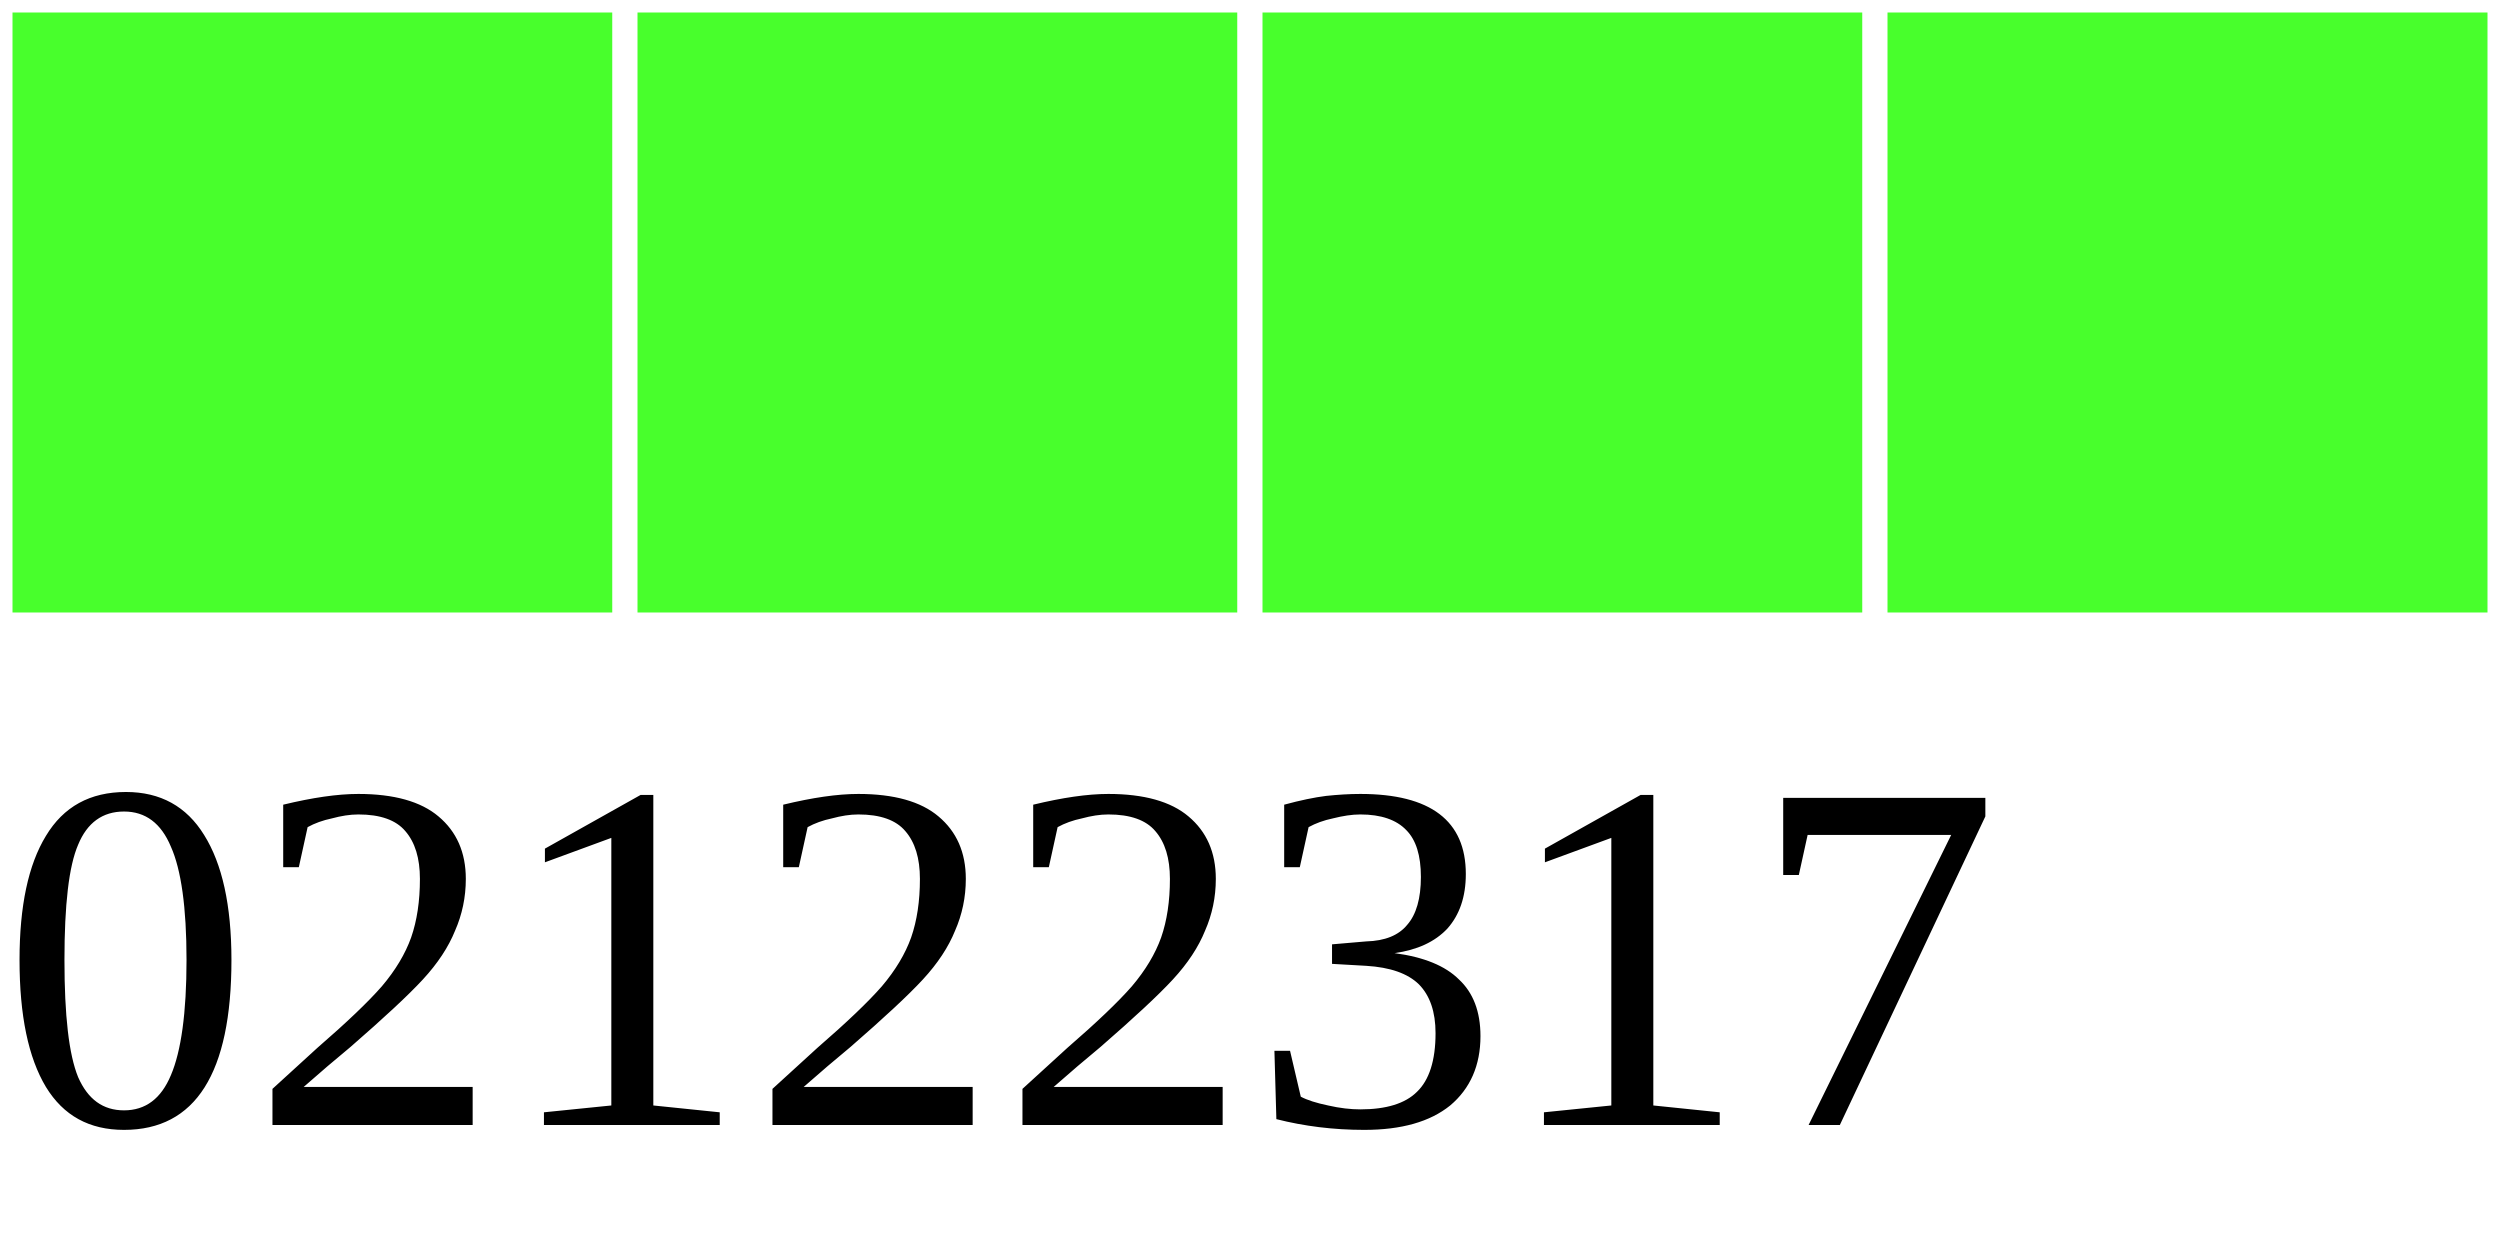
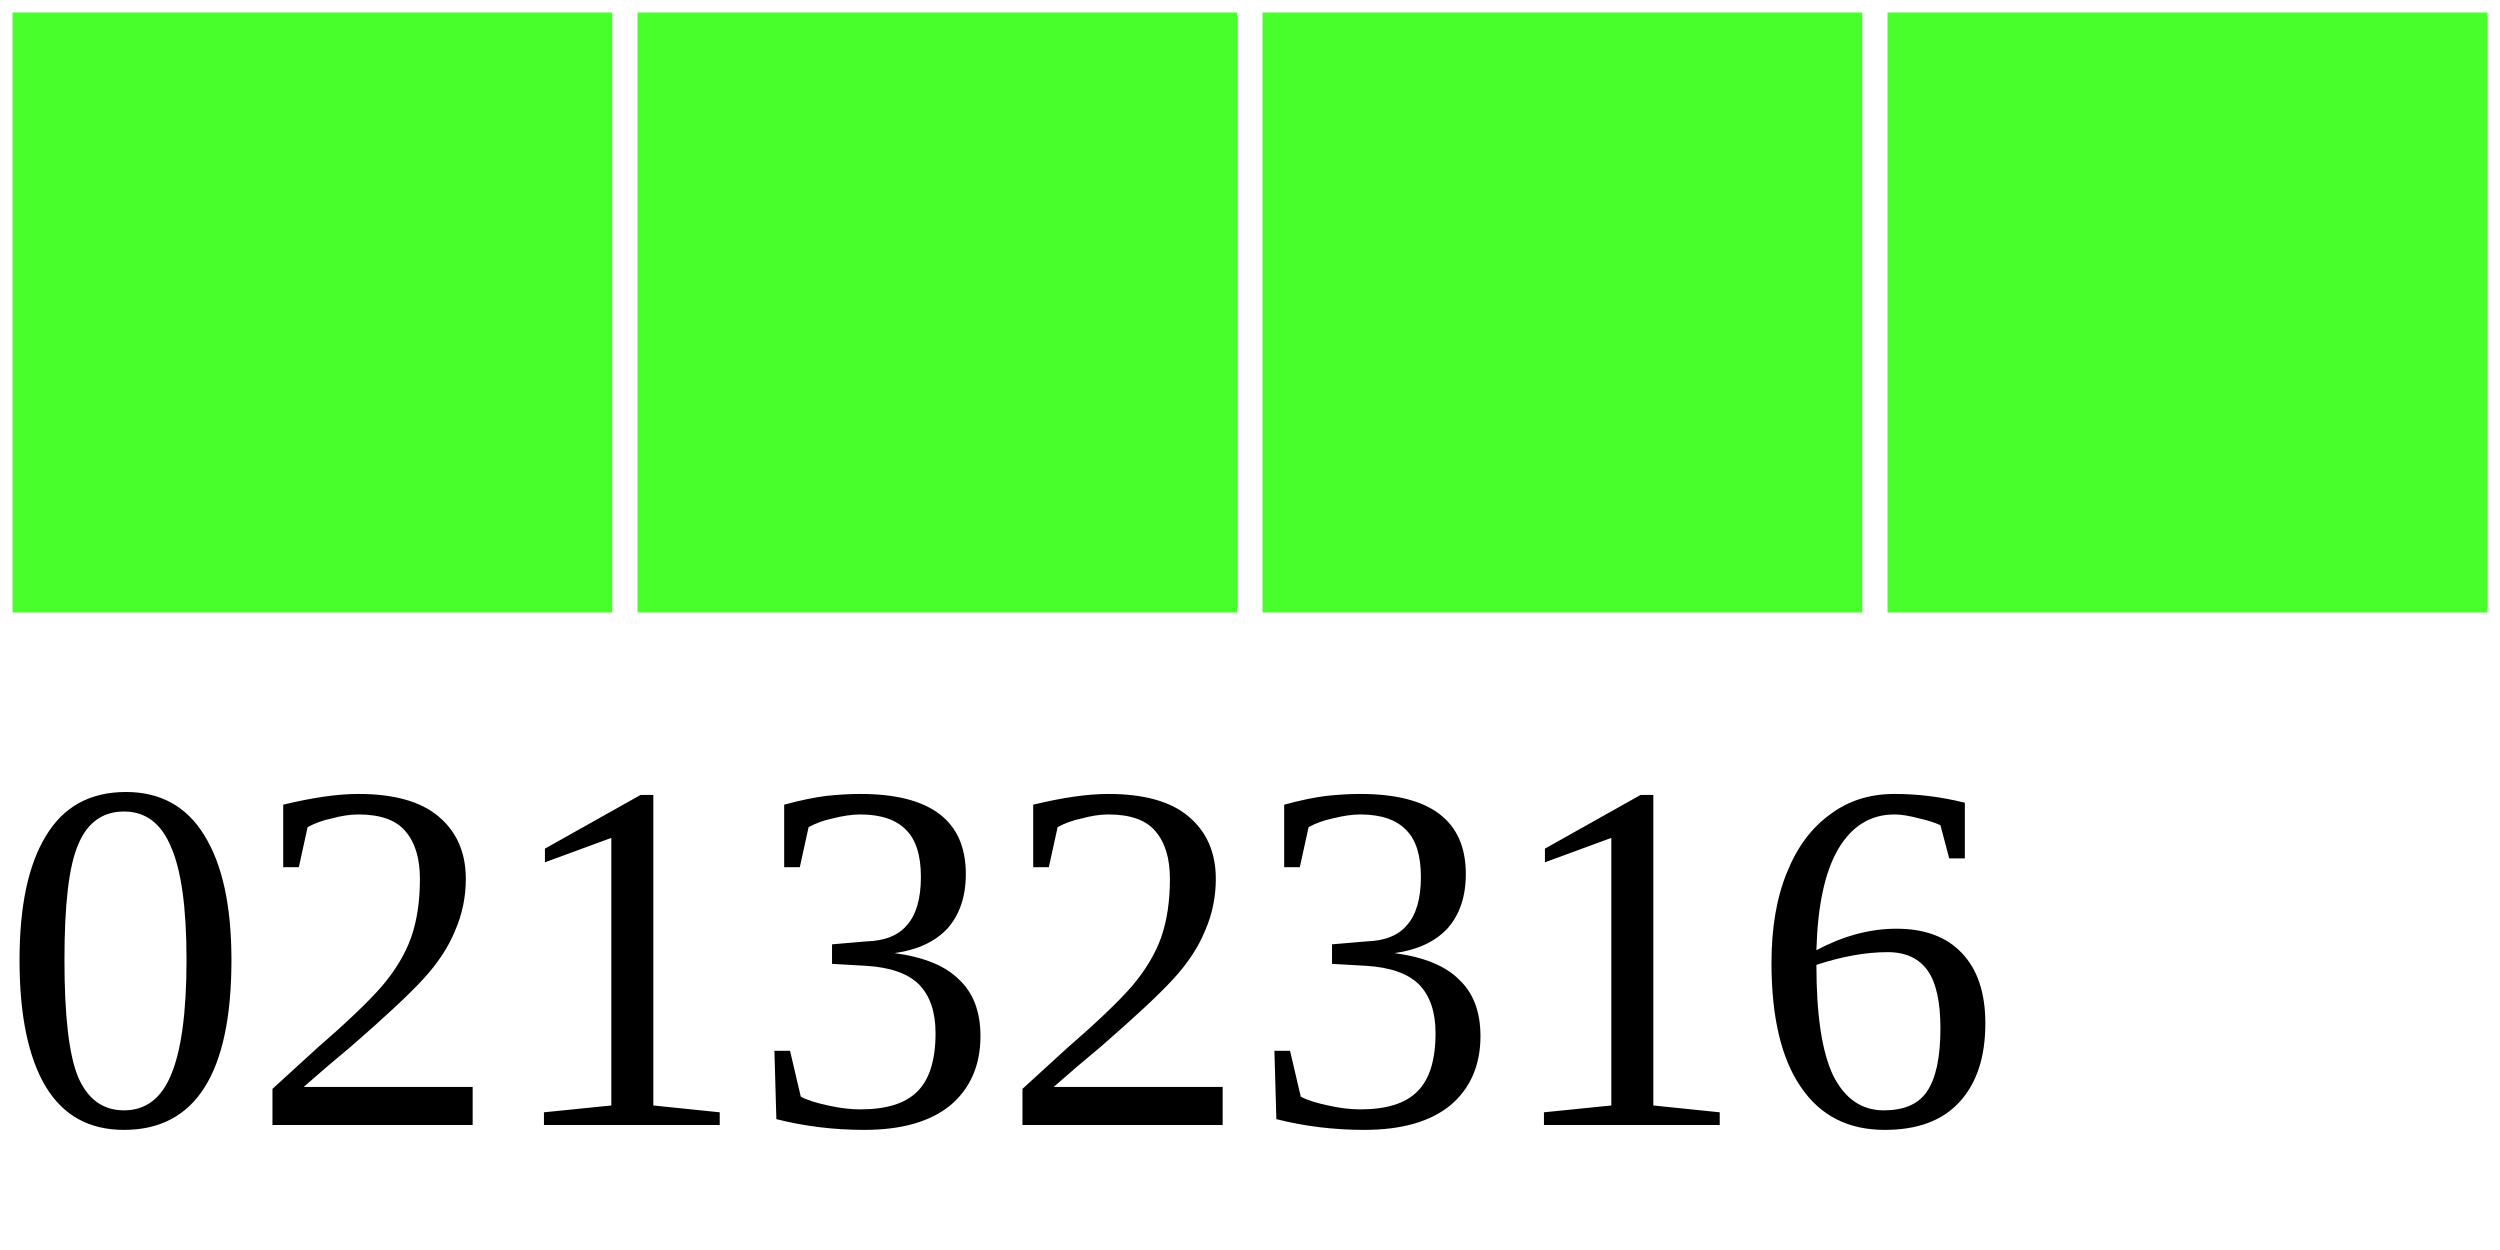
<svg xmlns="http://www.w3.org/2000/svg" width="40" height="20">
  <g>
    <rect width="10" height="10" style="fill:#48FF2C;stroke-width:0.4;stroke:rgb(255,255,255)" x="0" />
    <rect width="10" height="10" style="fill:#48FF2C;stroke-width:0.4;stroke:rgb(255,255,255)" x="10" />
    <rect width="10" height="10" style="fill:#48FF2C;stroke-width:0.4;stroke:rgb(255,255,255)" x="20" />
    <rect width="10" height="10" style="fill:#48FF2C;stroke-width:0.4;stroke:rgb(255,255,255)" x="30" />
-     <text x="0" y="18" fill="black" font-size="8">02122317</text>
+     <text x="0" y="18" fill="black" font-size="8">02132316</text>
  </g>
</svg>
